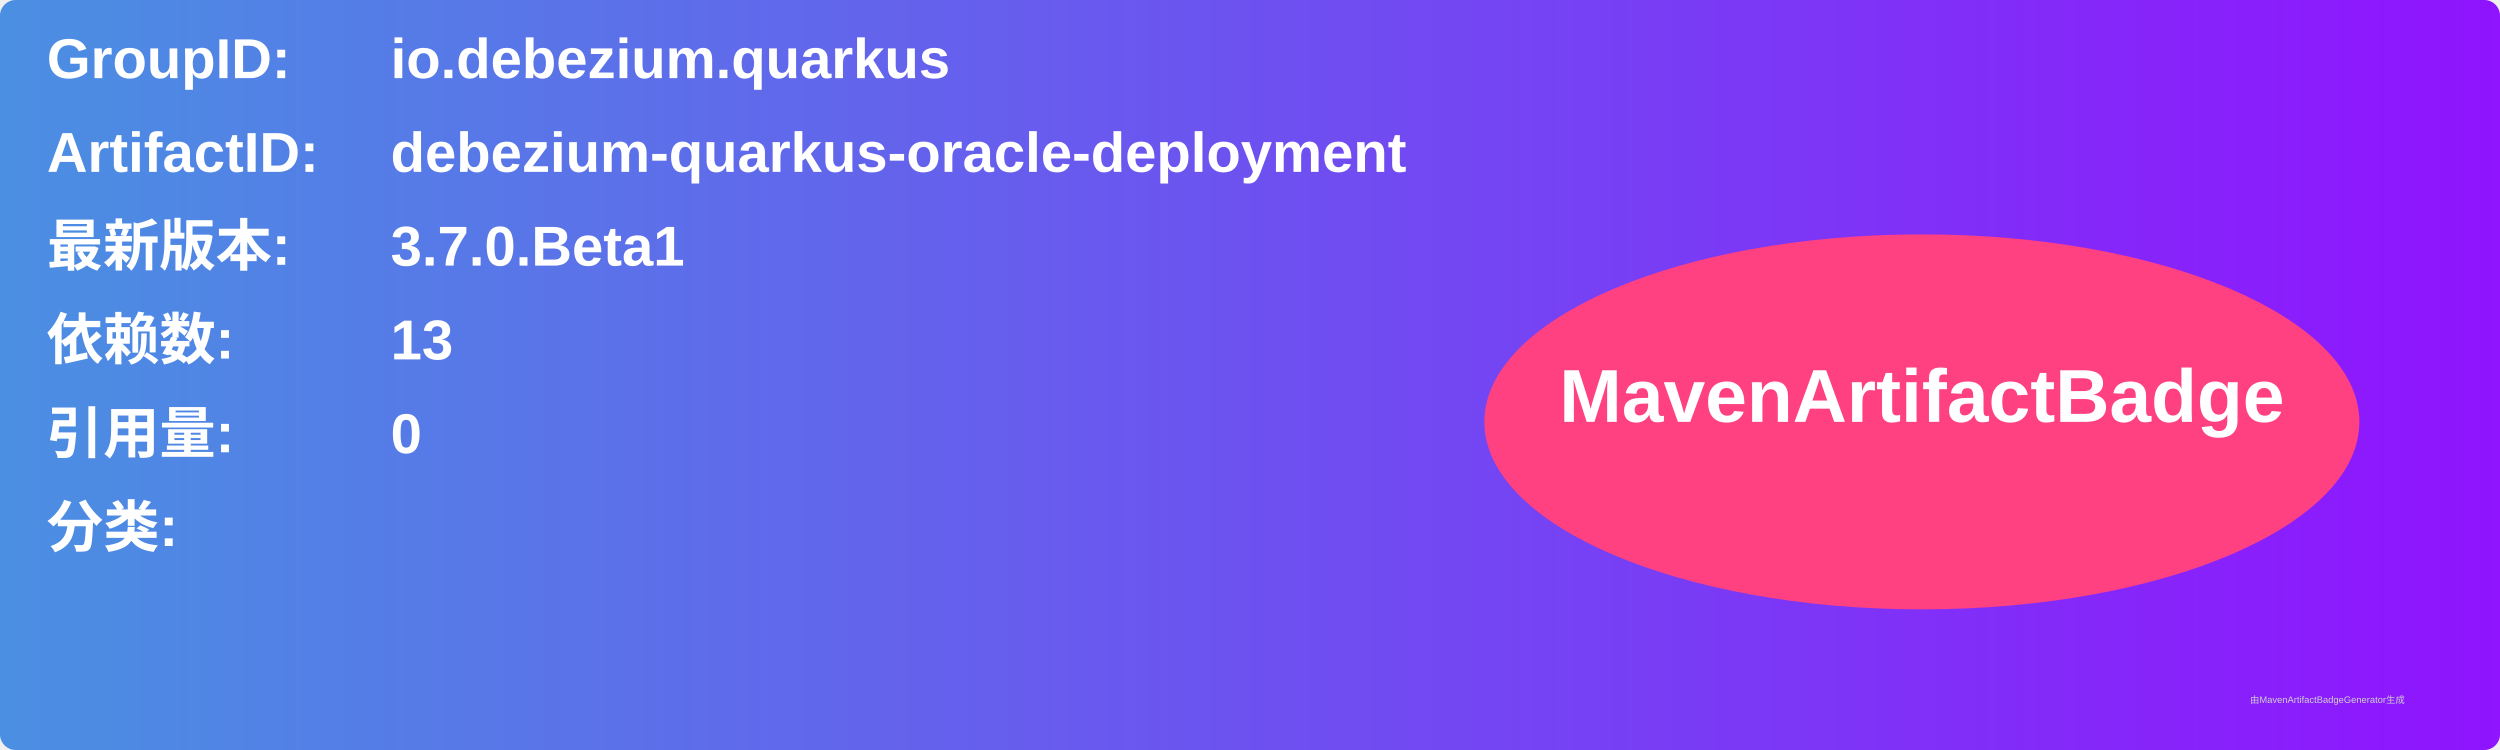
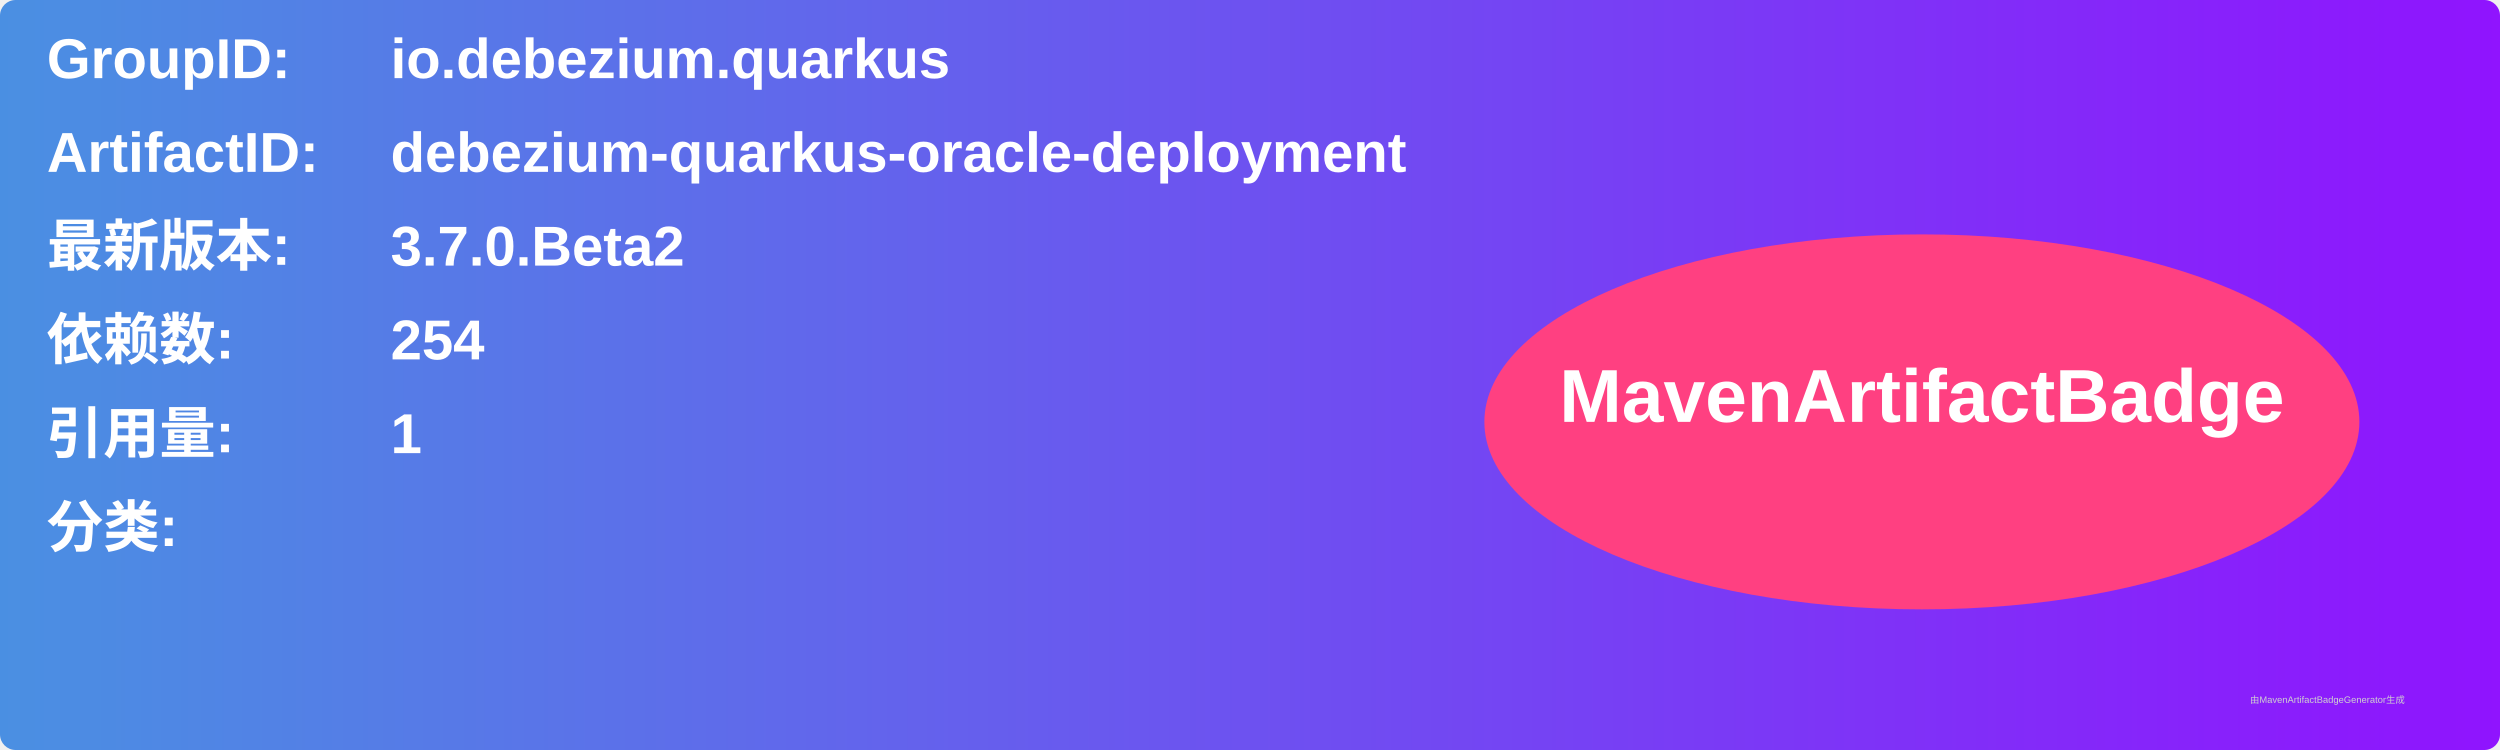
<svg xmlns="http://www.w3.org/2000/svg" width="800" height="240" viewBox="0 0 800 240">
  <linearGradient id="grad" x1="0%" y1="0%" x2="100%" y2="0%">
    <stop offset="0%" stop-color="#4a90e2" />
    <stop offset="100%" stop-color="#9013fe" />
  </linearGradient>
  <rect width="100%" height="100%" rx="5" ry="5" fill="url(#grad)" />
  <g transform="translate(15, 15)">
    <text x="0" y="10" font-family="Arial" font-size="18" fill="white" font-weight="bold" width="260">GroupID:</text>
    <text x="110" y="10" font-family="Arial" font-size="18" fill="white" font-weight="bold" width="460">io.debezium.quarkus</text>
    <text x="0" y="40" font-family="Arial" font-size="18" fill="white" font-weight="bold" width="260">ArtifactID:</text>
    <text x="110" y="40" font-family="Arial" font-size="18" fill="white" font-weight="bold" width="460">debezium-quarkus-oracle-deployment</text>
    <text x="0" y="70" font-family="Arial" font-size="18" fill="white" font-weight="bold">最新版本:</text>
    <text x="110" y="70" font-family="Arial" font-size="18" fill="white" font-weight="bold">
-       <tspan font-weight="bold">3.7.0.Beta1</tspan>
+       <tspan font-weight="bold">3.7.0.Beta2</tspan>
    </text>
    <text x="0" y="100" font-family="Arial" font-size="18" fill="white" font-weight="bold">依赖数: </text>
    <text x="110" y="100" font-family="Arial" font-size="18" fill="white">
-       <tspan font-weight="bold">13</tspan>
+       <tspan font-weight="bold">254</tspan>
    </text>
    <text x="0" y="130" font-family="Arial" font-size="18" fill="white" font-weight="bold">引用量: </text>
    <text x="110" y="130" font-family="Arial" font-size="18" fill="white">
-       <tspan font-weight="bold">0</tspan>
+       <tspan font-weight="bold">1</tspan>
    </text>
    <text x="0" y="160" font-family="Arial" font-size="18" fill="white" font-weight="bold">分类:</text>
    <text x="10" y="190" font-family="Arial" font-size="10" fill="white">
      <tspan font-weight="bold" />
    </text>
    <ellipse cx="600" cy="120" rx="140" ry="60" fill="#ff4081" />
    <text x="600" y="120" text-anchor="middle" font-family="Arial" font-size="24" fill="white" font-weight="bold">MavenArtifactBadge</text>
  </g>
  <text x="720" y="225" font-family="Arial" font-size="3" fill="#d0d0d0">由MavenArtifactBadgeGenerator生成</text>
</svg>
